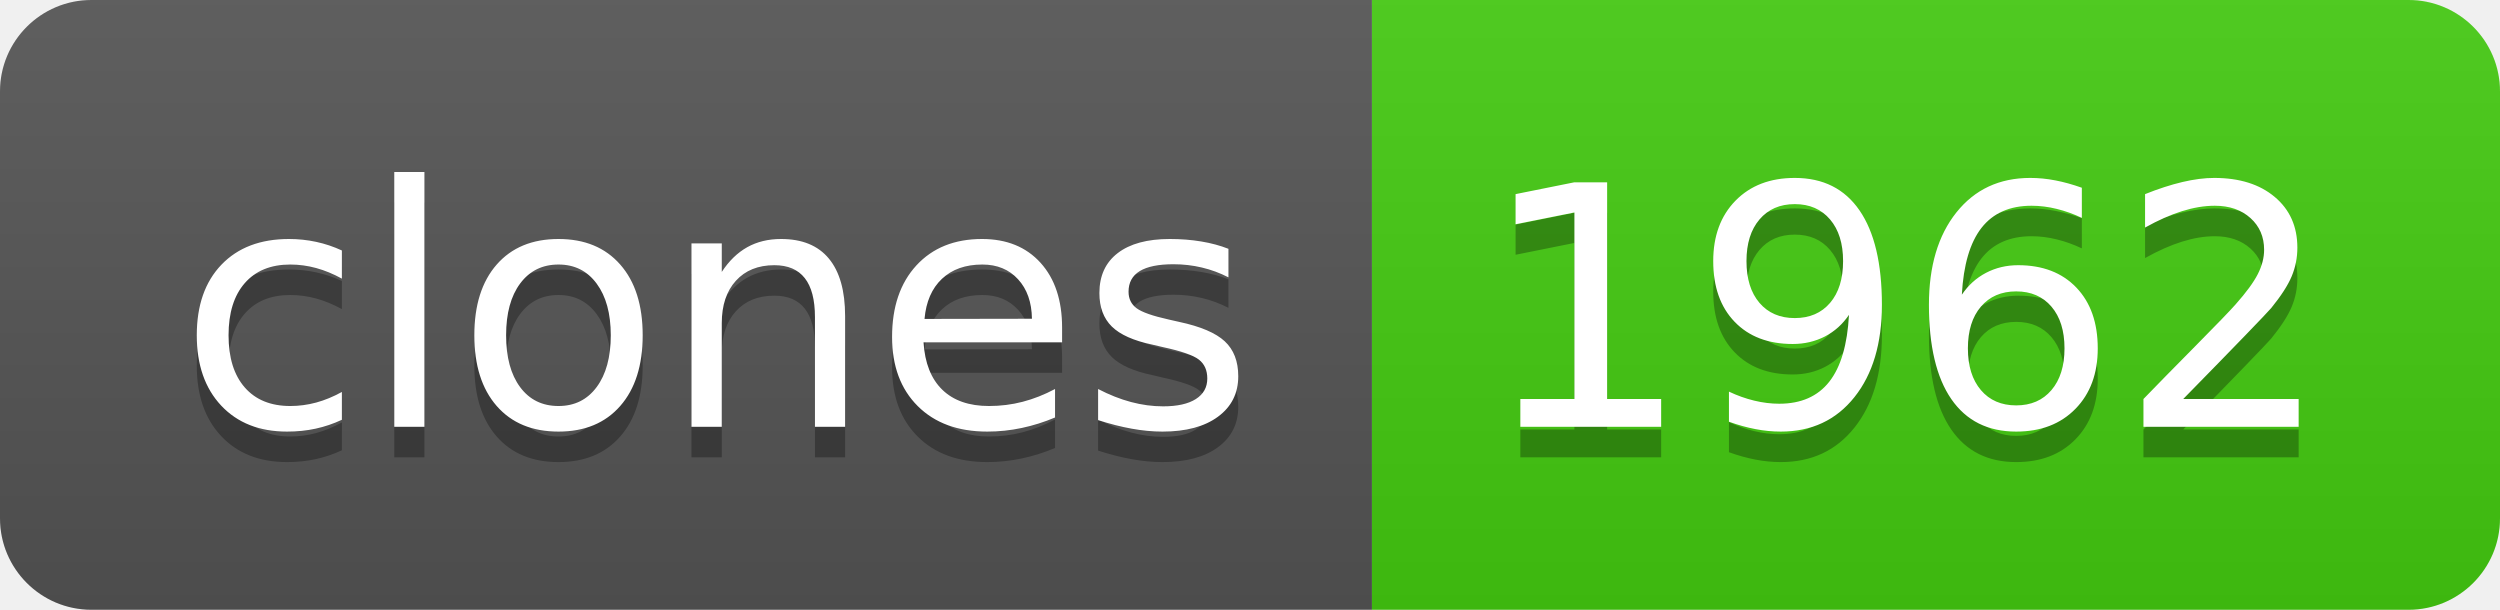
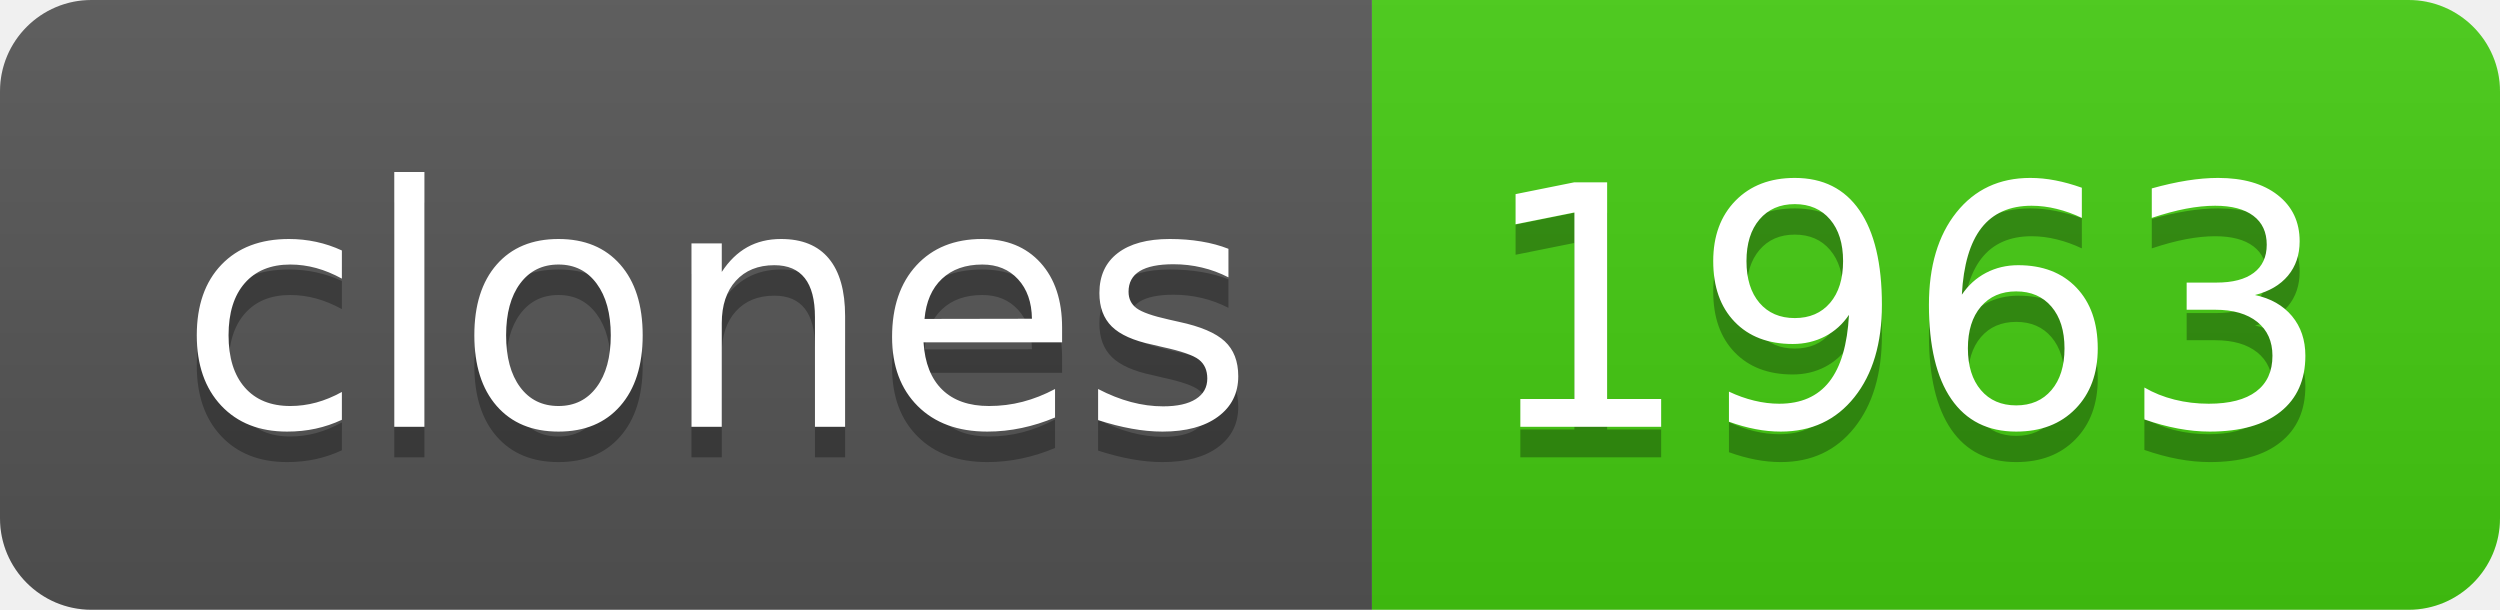
- <svg xmlns="http://www.w3.org/2000/svg" width="82" height="20" role="img" aria-label="clones: 1962">
+ <svg xmlns="http://www.w3.org/2000/svg" width="82" height="20" role="img" aria-label="clones: 1963">
  <linearGradient id="s" x2="0" y2="100%">
    <stop offset="0" stop-color="#bbb" stop-opacity=".1" />
    <stop offset="1" stop-opacity=".1" />
  </linearGradient>
  <clipPath id="r">
    <rect width="82" height="20" rx="3" fill="#fff" />
  </clipPath>
  <g clip-path="url(#r)">
    <rect width="45" height="20" fill="#555" />
    <rect x="45" width="37" height="20" fill="#4c1" />
    <rect width="82" height="20" fill="url(#s)" />
  </g>
  <g fill="#fff" text-anchor="middle" font-family="Verdana,Geneva,DejaVu Sans,sans-serif" text-rendering="geometricPrecision" font-size="110">
    <text aria-hidden="true" x="235" y="150" fill="#010101" fill-opacity=".3" transform="scale(.1)" textLength="350">clones</text>
    <text x="235" y="140" transform="scale(.1)" fill="#fff" textLength="350">clones</text>
-     <text aria-hidden="true" x="625" y="150" fill="#010101" fill-opacity=".3" transform="scale(.1)" textLength="270">1962</text>
-     <text x="625" y="140" transform="scale(.1)" fill="#fff" textLength="270">1962</text>
+     <text aria-hidden="true" x="625" y="150" fill="#010101" fill-opacity=".3" transform="scale(.1)" textLength="270">1963</text>
+     <text x="625" y="140" transform="scale(.1)" fill="#fff" textLength="270">1963</text>
  </g>
</svg>
